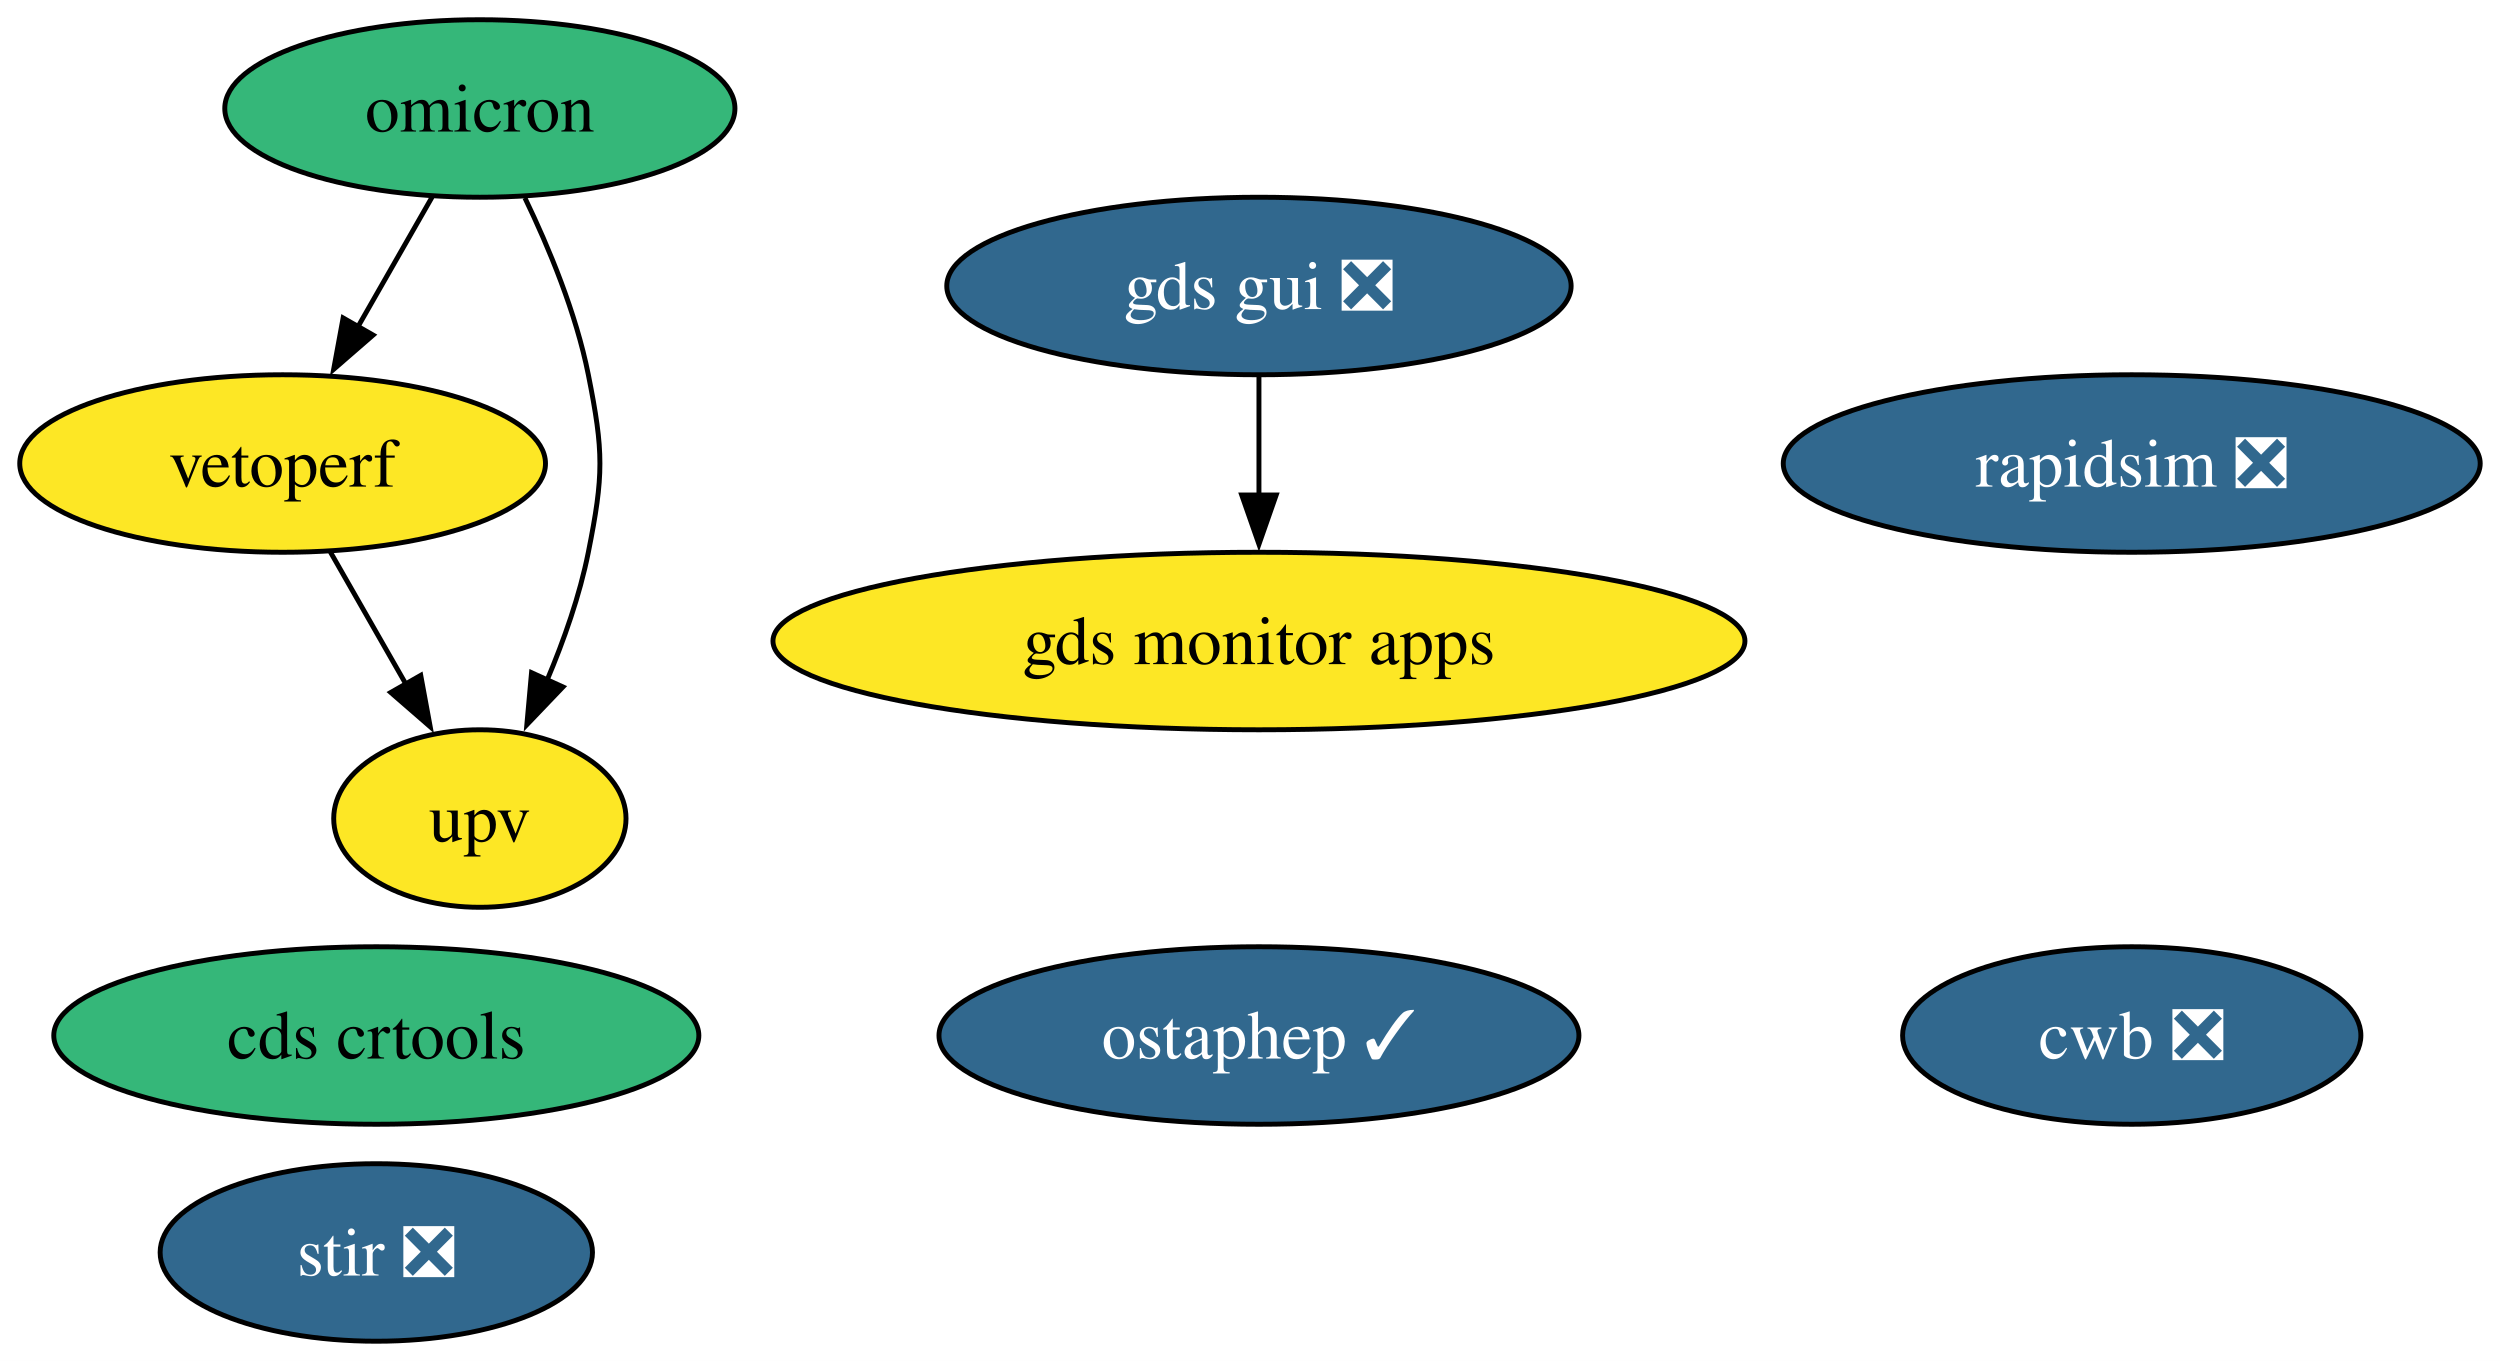
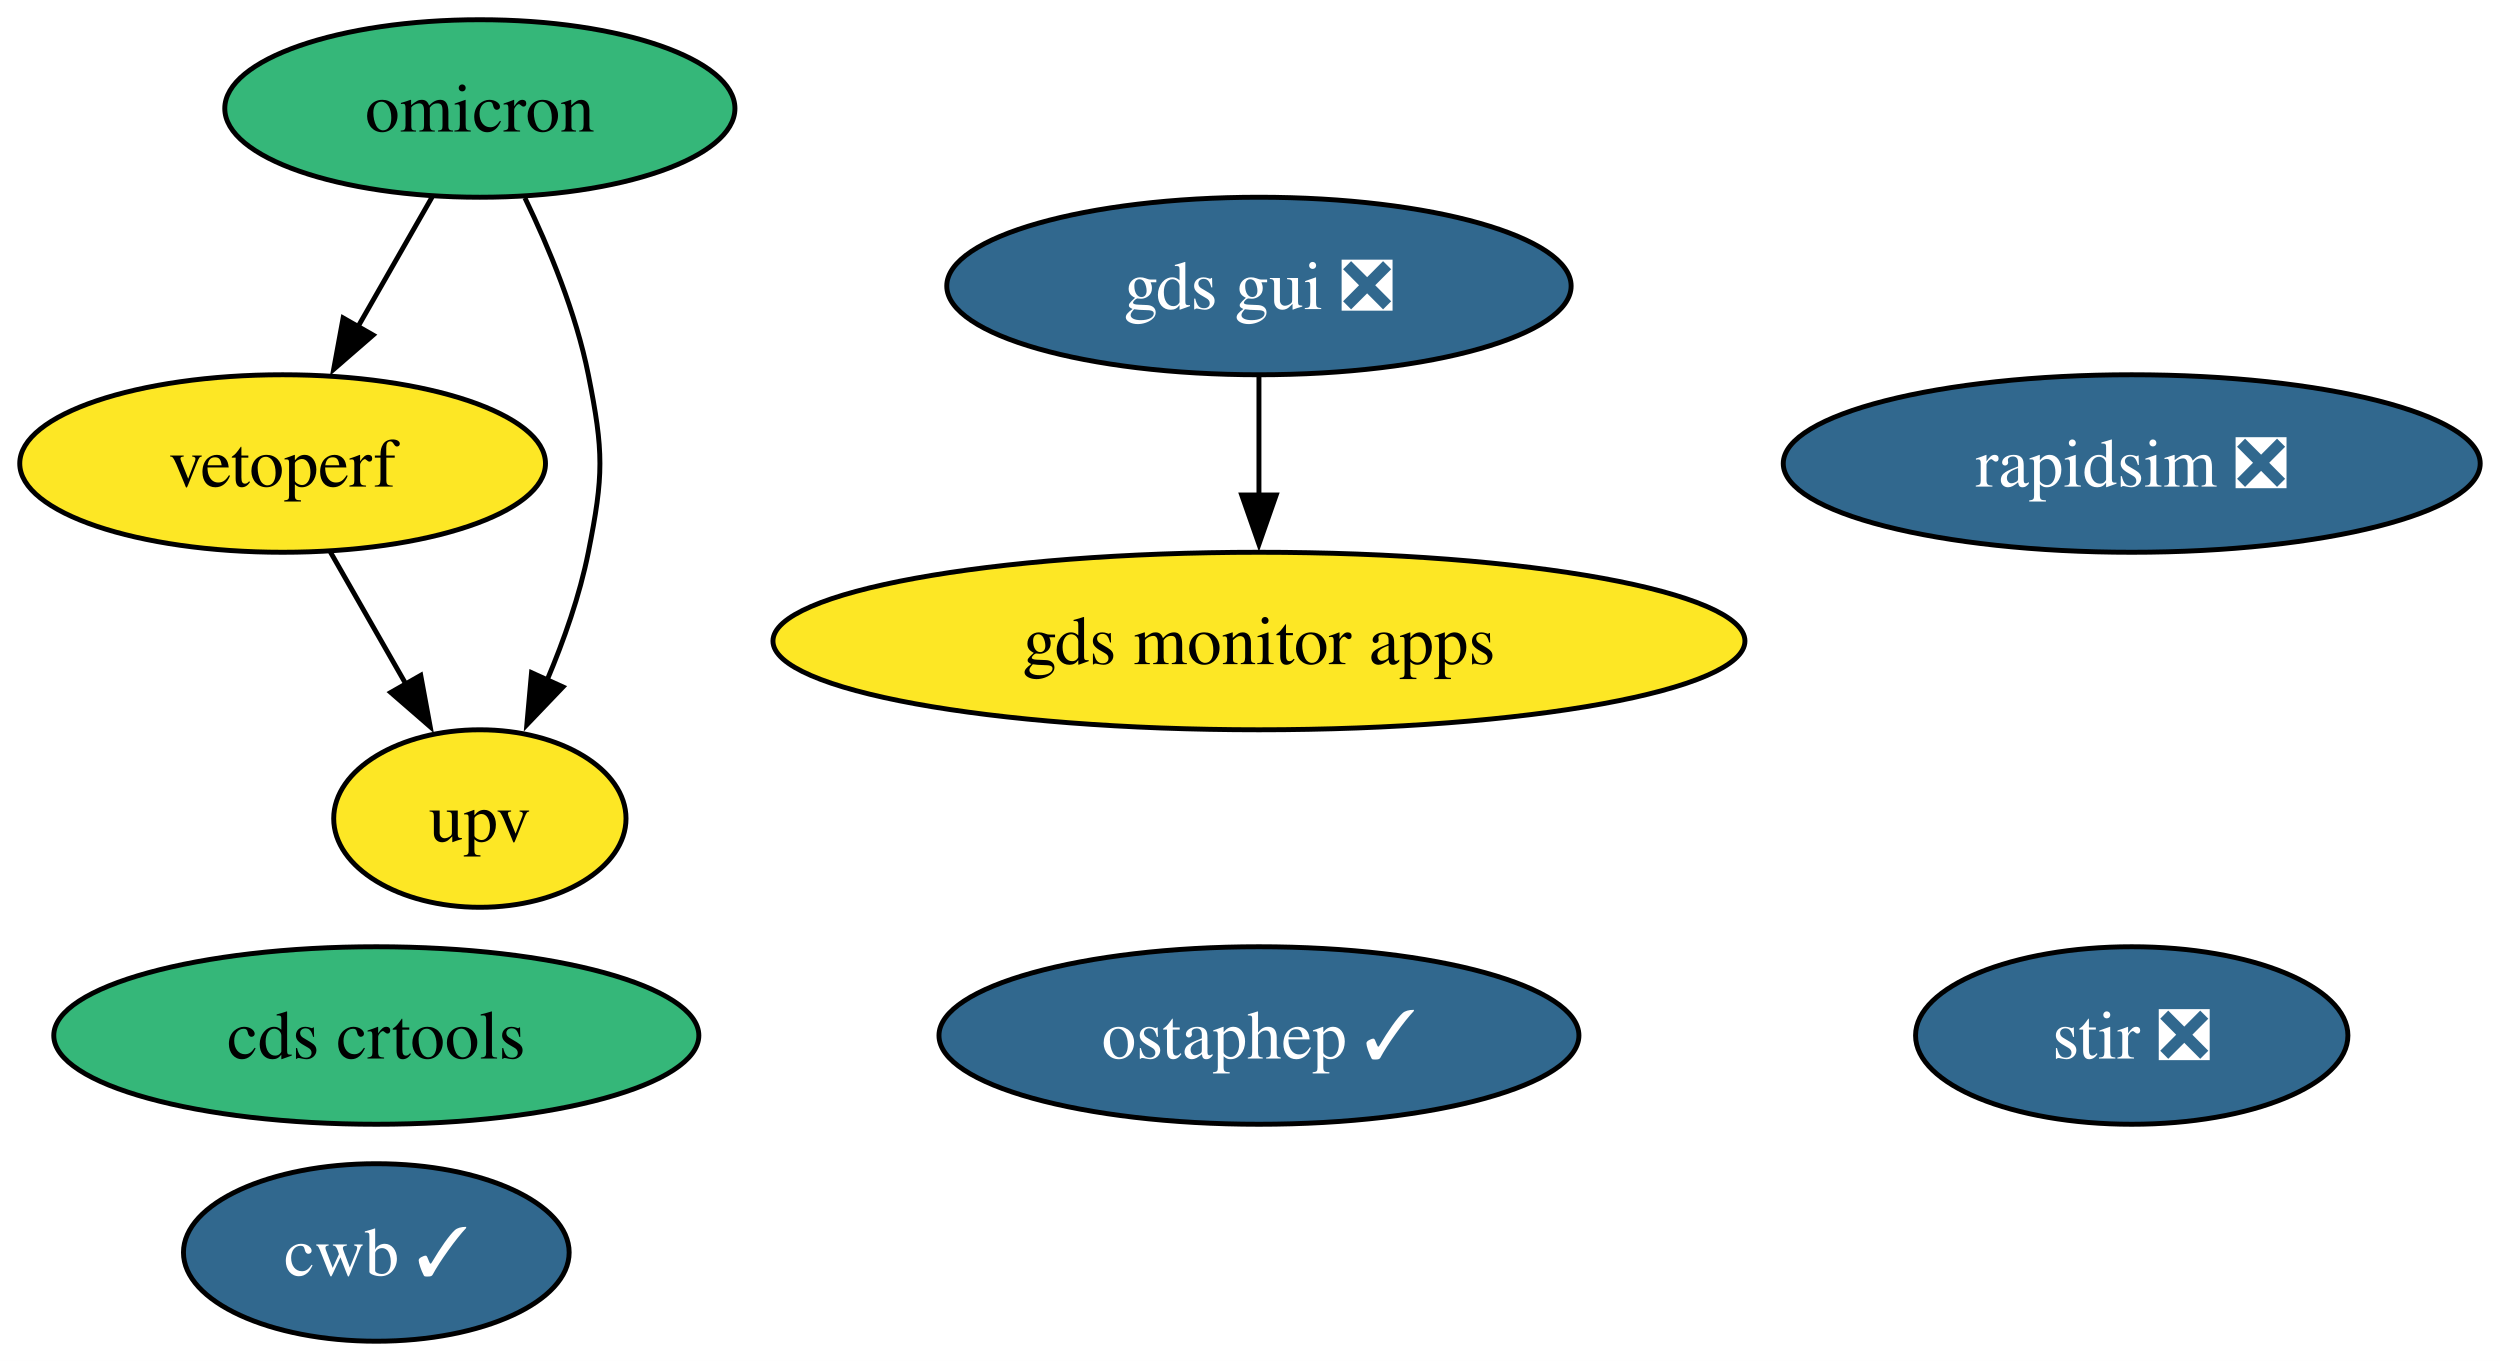
<svg xmlns="http://www.w3.org/2000/svg" xmlns:xlink="http://www.w3.org/1999/xlink" width="507pt" height="276pt" viewBox="0.00 0.00 506.99 276.00">
  <g id="graph0" class="graph" transform="scale(1 1) rotate(0) translate(4 272)">
    <polygon fill="white" stroke="none" points="-4,4 -4,-272 502.99,-272 502.99,4 -4,4" />
    <g id="node1" class="node">
      <g id="a_node1">
        <a xlink:href="https://github.com/conda-forge/stir-feedstock/pull/110" xlink:title="stir ❎">
-           <ellipse fill="#31688e" stroke="black" cx="72.31" cy="-18" rx="43.84" ry="18" />
-           <text text-anchor="middle" x="72.31" y="-13.32" font-family="Times,serif" font-size="14.00" fill="white">stir ❎</text>
+           <ellipse fill="#31688e" stroke="black" cx="428.31" cy="-62" rx="43.84" ry="18" />
+           <text text-anchor="middle" x="428.31" y="-57.33" font-family="Times,serif" font-size="14.00" fill="white">stir ❎</text>
        </a>
      </g>
    </g>
    <g id="node2" class="node">
      <g id="a_node2">
        <a xlink:href="https://github.com/conda-forge/rapidsim-feedstock/pull/26" xlink:title="rapidsim ❎">
          <ellipse fill="#31688e" stroke="black" cx="428.31" cy="-178" rx="70.67" ry="18" />
          <text text-anchor="middle" x="428.31" y="-173.32" font-family="Times,serif" font-size="14.00" fill="white">rapidsim ❎</text>
        </a>
      </g>
    </g>
    <g id="node3" class="node">
      <g id="a_node3">
        <a xlink:href="https://github.com/conda-forge/ostaphep-feedstock/pull/127" xlink:title="ostaphep ✓">
          <ellipse fill="#31688e" stroke="black" cx="251.31" cy="-62" rx="64.89" ry="18" />
          <text text-anchor="middle" x="251.31" y="-57.33" font-family="Times,serif" font-size="14.00" fill="white">ostaphep ✓</text>
        </a>
      </g>
    </g>
    <g id="node4" class="node">
      <g id="a_node4">
        <a xlink:href="https://github.com/conda-forge/omicron-feedstock" xlink:title="omicron">
          <ellipse fill="#35b779" stroke="black" cx="93.31" cy="-250" rx="51.73" ry="18" />
          <text text-anchor="middle" x="93.31" y="-245.32" font-family="Times,serif" font-size="14.00">omicron</text>
        </a>
      </g>
    </g>
    <g id="node7" class="node">
      <g id="a_node7">
        <a xlink:href="https://github.com/conda-forge/vetoperf-feedstock" xlink:title="vetoperf">
          <ellipse fill="#fde725" stroke="black" cx="53.31" cy="-178" rx="53.31" ry="18" />
          <text text-anchor="middle" x="53.31" y="-173.32" font-family="Times,serif" font-size="14.00">vetoperf</text>
        </a>
      </g>
    </g>
    <g id="edge2" class="edge">
      <path fill="none" stroke="black" d="M83.63,-232.05C79.11,-224.14 73.62,-214.54 68.56,-205.69" />
      <polygon fill="black" stroke="black" points="71.66,-204.05 63.66,-197.1 65.58,-207.52 71.66,-204.05" />
    </g>
    <g id="node8" class="node">
      <g id="a_node8">
        <a xlink:href="https://github.com/conda-forge/upv-feedstock" xlink:title="upv">
          <ellipse fill="#fde725" stroke="black" cx="93.31" cy="-106" rx="29.64" ry="18" />
          <text text-anchor="middle" x="93.31" y="-101.33" font-family="Times,serif" font-size="14.00">upv</text>
        </a>
      </g>
    </g>
    <g id="edge1" class="edge">
      <path fill="none" stroke="black" d="M102.44,-231.88C107.32,-221.76 112.82,-208.51 115.31,-196 118.44,-180.31 118.44,-175.69 115.31,-160 113.57,-151.27 110.37,-142.17 106.93,-134.03" />
      <polygon fill="black" stroke="black" points="110.16,-132.69 102.84,-125.03 103.79,-135.58 110.16,-132.69" />
    </g>
    <g id="node5" class="node">
      <g id="a_node5">
        <a xlink:href="https://github.com/conda-forge/gds-gui-feedstock/pull/21" xlink:title="gds gui ❎">
          <ellipse fill="#31688e" stroke="black" cx="251.31" cy="-214" rx="63.31" ry="18" />
          <text text-anchor="middle" x="251.31" y="-209.32" font-family="Times,serif" font-size="14.00" fill="white">gds gui ❎</text>
        </a>
      </g>
    </g>
    <g id="node10" class="node">
      <g id="a_node10">
        <a xlink:href="https://github.com/conda-forge/gds-monitor-apps-feedstock" xlink:title="gds monitor apps">
          <ellipse fill="#fde725" stroke="black" cx="251.31" cy="-142" rx="98.56" ry="18" />
          <text text-anchor="middle" x="251.31" y="-137.32" font-family="Times,serif" font-size="14.00">gds monitor apps</text>
        </a>
      </g>
    </g>
    <g id="edge3" class="edge">
      <path fill="none" stroke="black" d="M251.31,-195.7C251.31,-188.41 251.31,-179.73 251.31,-171.54" />
      <polygon fill="black" stroke="black" points="254.81,-171.62 251.31,-161.62 247.81,-171.62 254.81,-171.62" />
    </g>
    <g id="node6" class="node">
      <g id="a_node6">
        <a xlink:href="https://github.com/conda-forge/cds-crtools-feedstock" xlink:title="cds crtools">
          <ellipse fill="#35b779" stroke="black" cx="72.31" cy="-62" rx="65.41" ry="18" />
          <text text-anchor="middle" x="72.31" y="-57.33" font-family="Times,serif" font-size="14.00">cds crtools</text>
        </a>
      </g>
    </g>
    <g id="edge4" class="edge">
      <path fill="none" stroke="black" d="M63,-160.05C67.58,-152.03 73.17,-142.26 78.29,-133.3" />
      <polygon fill="black" stroke="black" points="81.32,-135.04 83.24,-124.62 75.24,-131.57 81.32,-135.04" />
    </g>
    <g id="node9" class="node">
      <g id="a_node9">
-         <a xlink:href="https://github.com/conda-forge/cwb-feedstock/pull/22" xlink:title="cwb ❎">
-           <ellipse fill="#31688e" stroke="black" cx="428.31" cy="-62" rx="46.47" ry="18" />
-           <text text-anchor="middle" x="428.31" y="-57.33" font-family="Times,serif" font-size="14.00" fill="white">cwb ❎</text>
+         <a xlink:href="https://github.com/conda-forge/cwb-feedstock/pull/22" xlink:title="cwb ✓">
+           <ellipse fill="#31688e" stroke="black" cx="72.31" cy="-18" rx="39.11" ry="18" />
+           <text text-anchor="middle" x="72.31" y="-13.32" font-family="Times,serif" font-size="14.00" fill="white">cwb ✓</text>
        </a>
      </g>
    </g>
  </g>
</svg>
